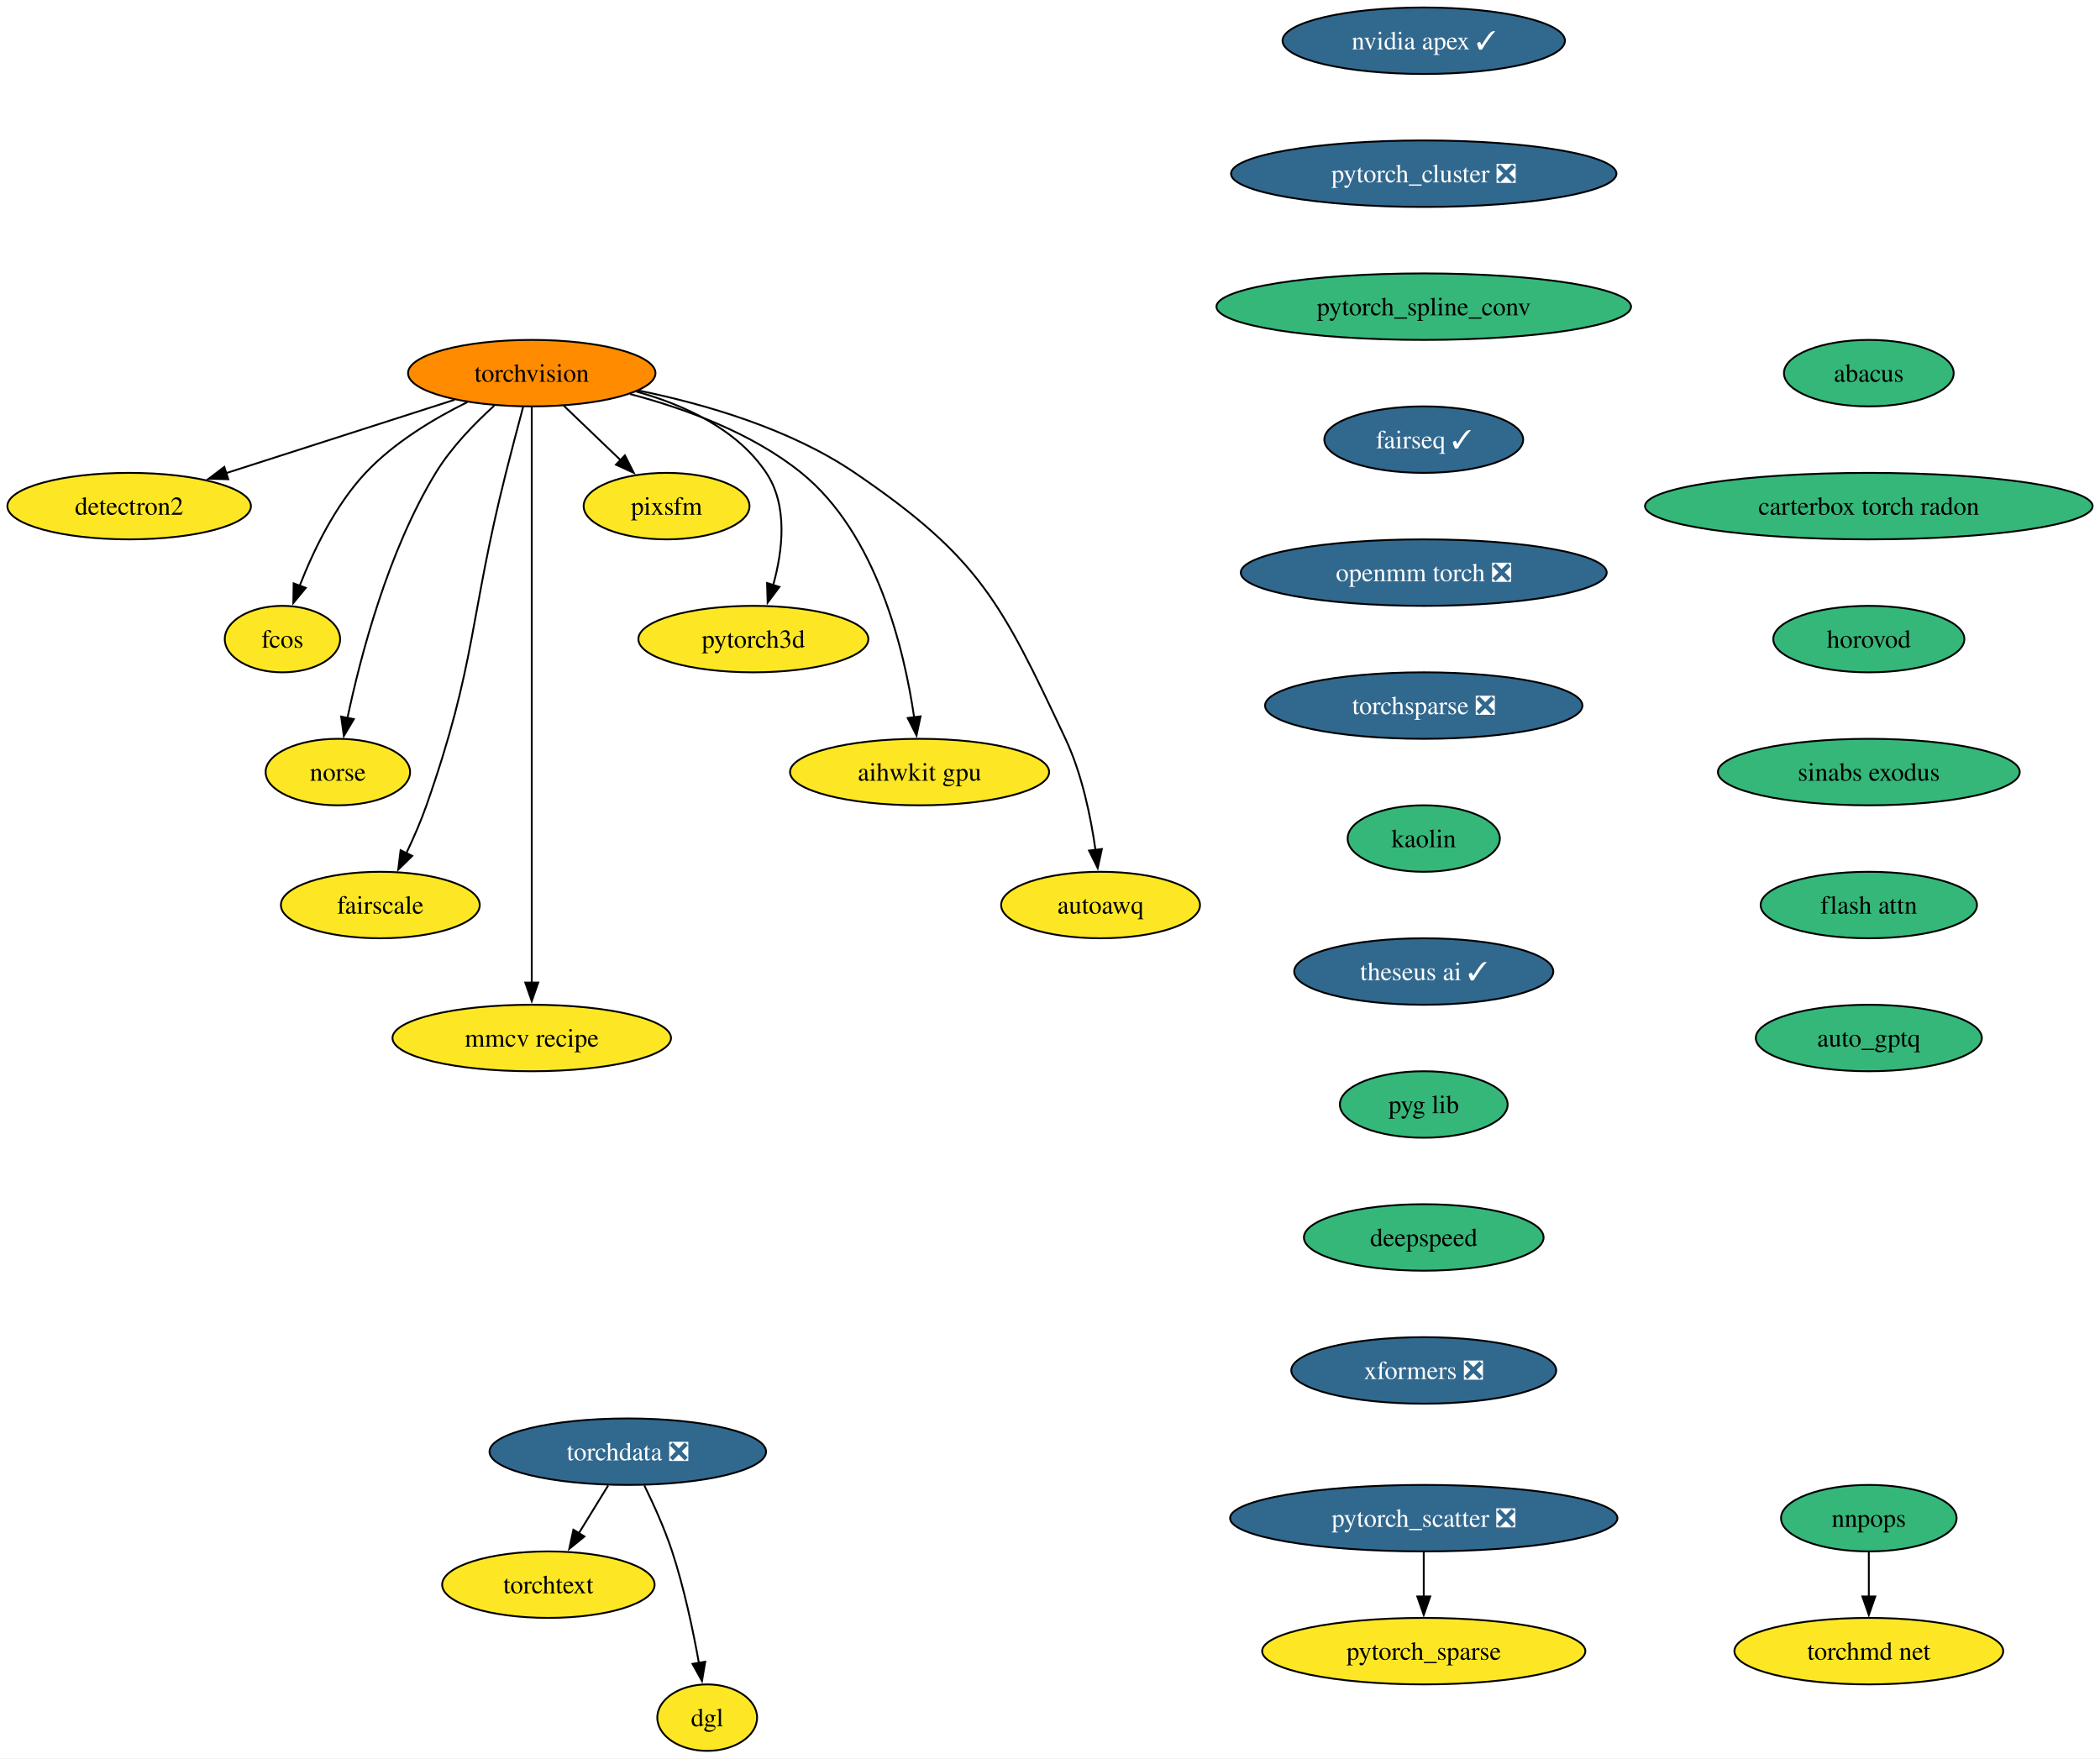
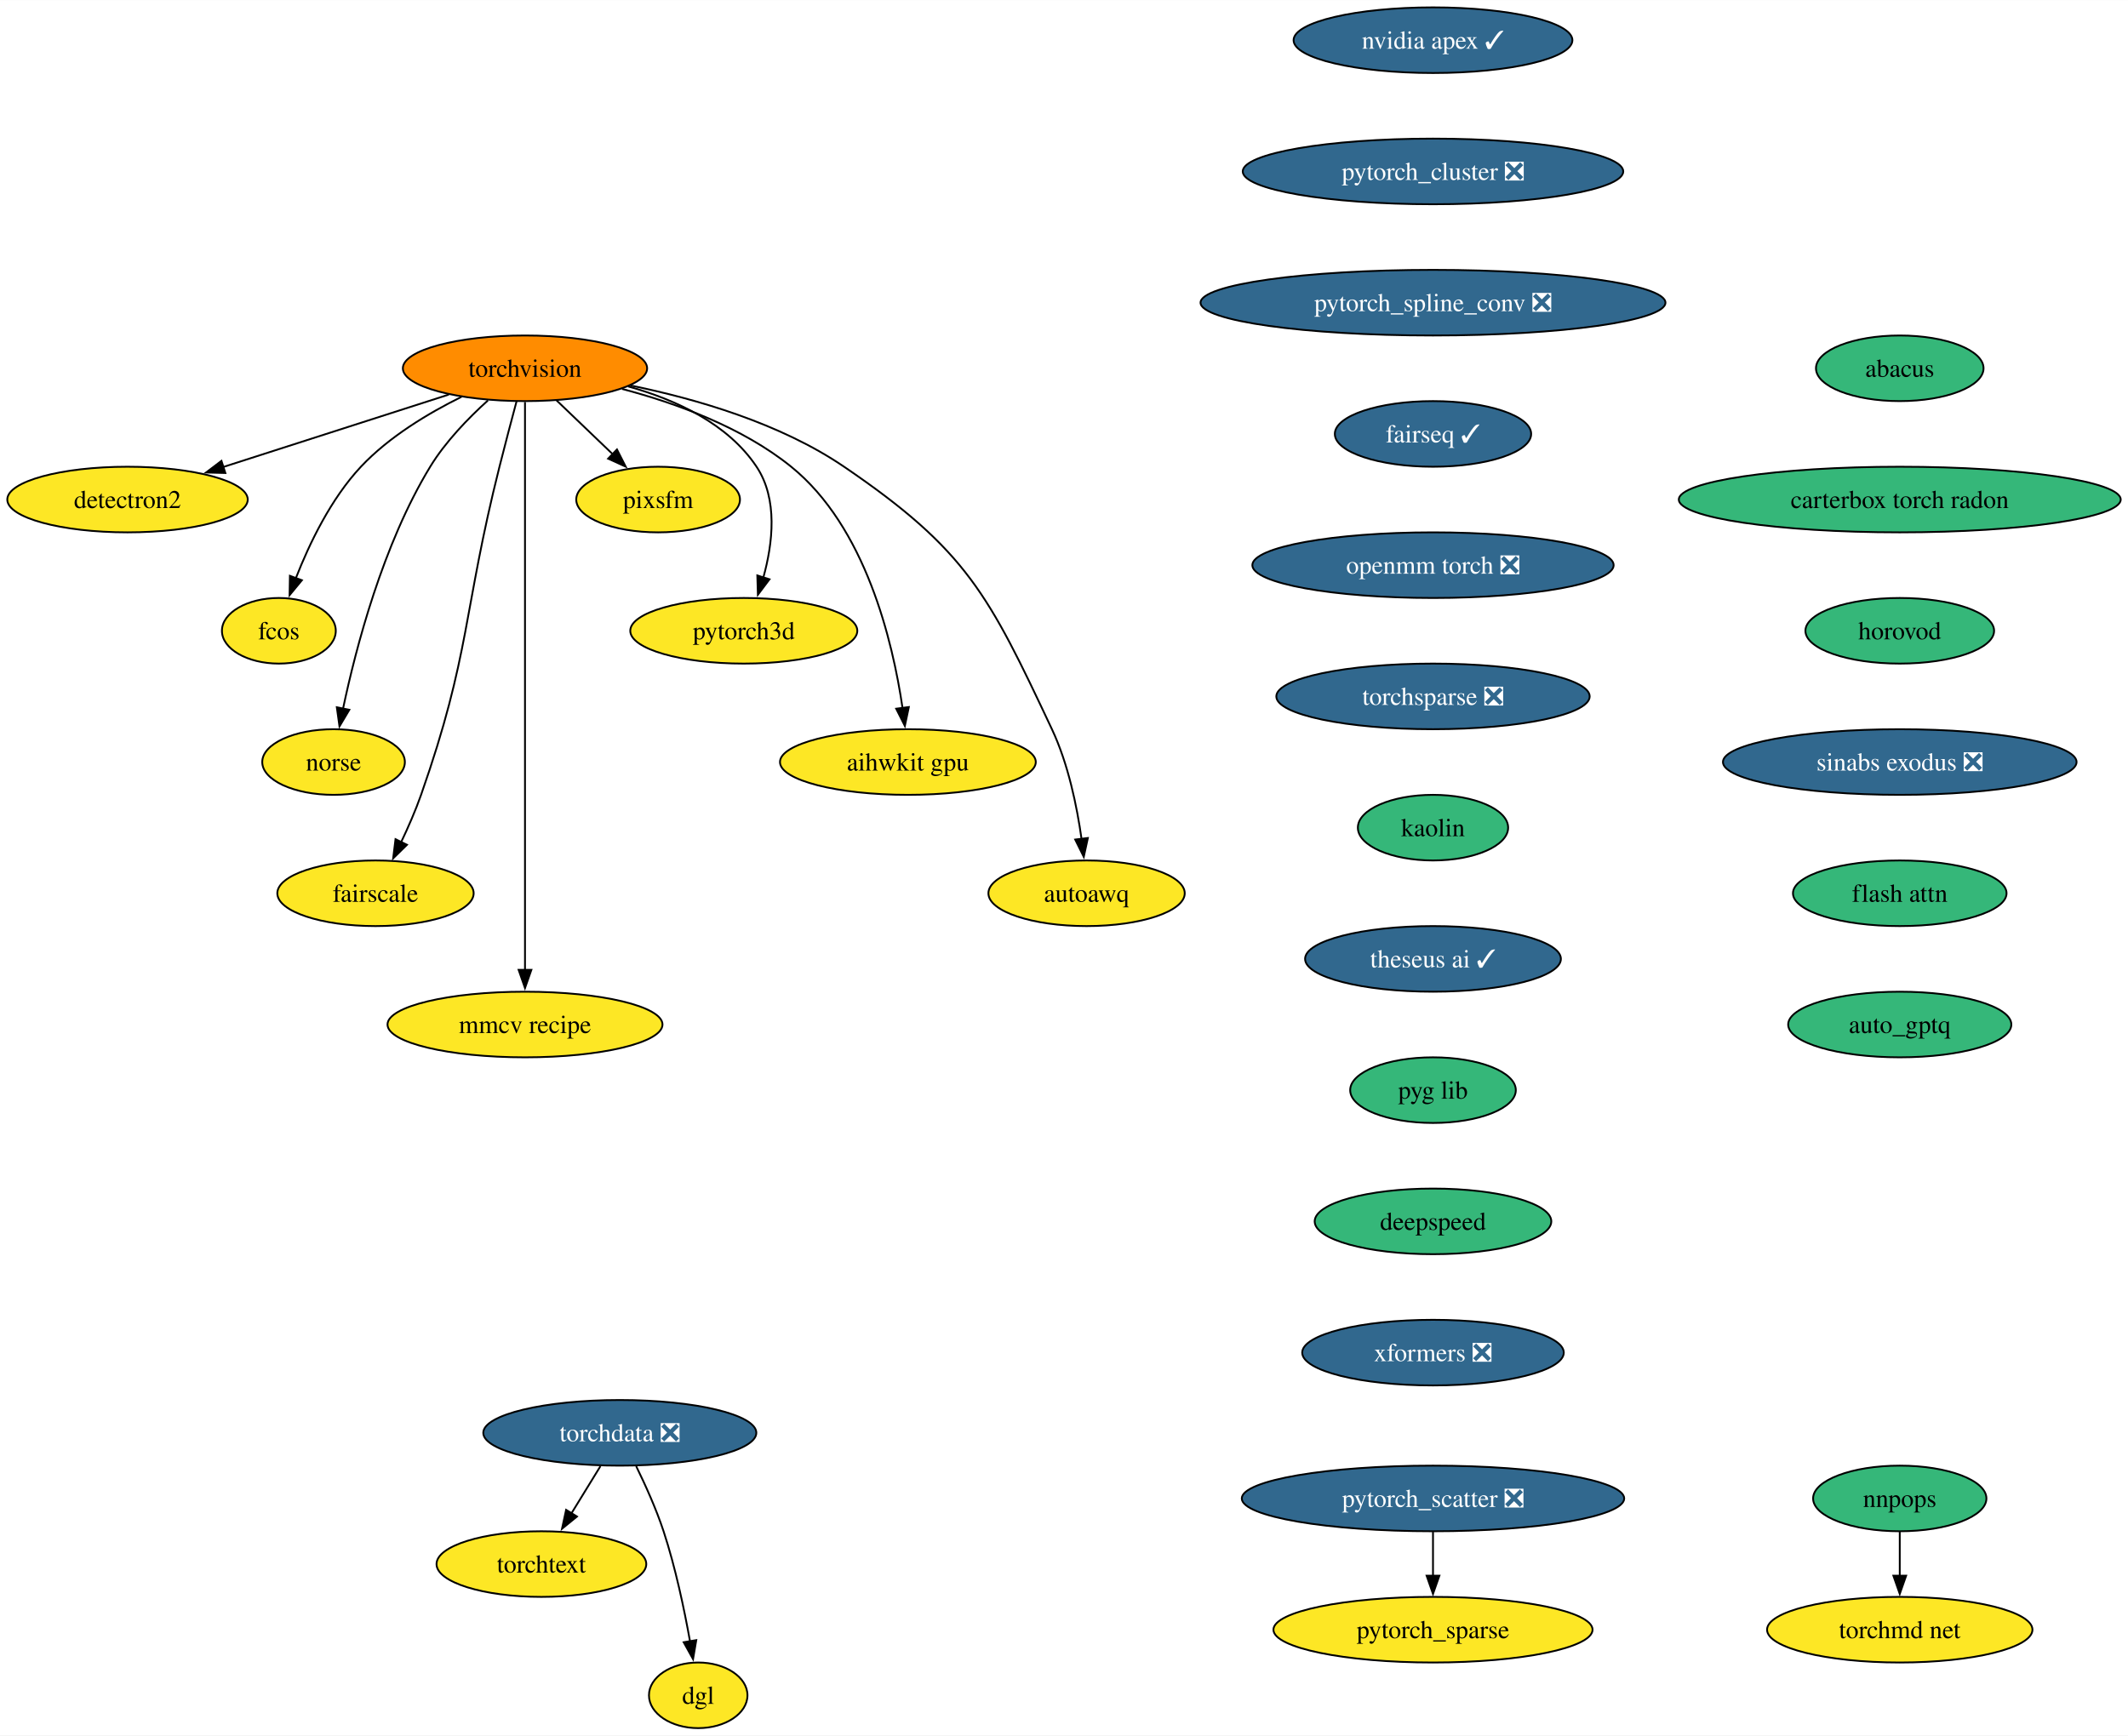
- <svg xmlns="http://www.w3.org/2000/svg" xmlns:xlink="http://www.w3.org/1999/xlink" width="1137pt" height="952pt" viewBox="0.00 0.00 1137.12 952.00">
+ <svg xmlns="http://www.w3.org/2000/svg" xmlns:xlink="http://www.w3.org/1999/xlink" width="1167pt" height="952pt" viewBox="0.00 0.00 1167.12 952.00">
  <g id="graph0" class="graph" transform="scale(1 1) rotate(0) translate(4 948)">
-     <polygon fill="white" stroke="none" points="-4,4 -4,-948 1133.12,-948 1133.12,4 -4,4" />
+     <polygon fill="white" stroke="none" points="-4,4 -4,-948 1163.12,-948 1163.12,4 -4,4" />
    <g id="node1" class="node">
      <g id="a_node1">
        <a xlink:href="https://github.com/conda-forge/torchvision-feedstock" xlink:title="torchvision">
          <ellipse fill="#ff8c00" stroke="black" cx="283.94" cy="-746" rx="66.99" ry="18" />
          <text text-anchor="middle" x="283.94" y="-741.33" font-family="Times,serif" font-size="14.00">torchvision</text>
        </a>
      </g>
    </g>
    <g id="node2" class="node">
      <g id="a_node2">
        <a xlink:href="https://github.com/conda-forge/detectron2-feedstock" xlink:title="detectron2">
          <ellipse fill="#fde725" stroke="black" cx="65.94" cy="-674" rx="65.94" ry="18" />
          <text text-anchor="middle" x="65.94" y="-669.33" font-family="Times,serif" font-size="14.00">detectron2</text>
        </a>
      </g>
    </g>
    <g id="edge1" class="edge">
      <path fill="none" stroke="black" d="M242.16,-731.59C206.94,-720.28 156.36,-704.03 118.41,-691.85" />
      <polygon fill="black" stroke="black" points="119.6,-688.56 109.01,-688.83 117.46,-695.22 119.6,-688.56" />
    </g>
    <g id="node3" class="node">
      <g id="a_node3">
        <a xlink:href="https://github.com/conda-forge/fcos-feedstock" xlink:title="fcos">
          <ellipse fill="#fde725" stroke="black" cx="148.94" cy="-602" rx="31.22" ry="18" />
          <text text-anchor="middle" x="148.94" y="-597.33" font-family="Times,serif" font-size="14.00">fcos</text>
        </a>
      </g>
    </g>
    <g id="edge2" class="edge">
      <path fill="none" stroke="black" d="M249.1,-730.34C230.92,-721.35 209.32,-708.4 193.94,-692 177.48,-674.45 165.63,-649.73 158.24,-630.8" />
      <polygon fill="black" stroke="black" points="161.57,-629.73 154.83,-621.56 155.01,-632.16 161.57,-629.73" />
    </g>
    <g id="node4" class="node">
      <g id="a_node4">
        <a xlink:href="https://github.com/conda-forge/norse-feedstock" xlink:title="norse">
          <ellipse fill="#fde725" stroke="black" cx="178.94" cy="-530" rx="39.11" ry="18" />
          <text text-anchor="middle" x="178.94" y="-525.33" font-family="Times,serif" font-size="14.00">norse</text>
        </a>
      </g>
    </g>
    <g id="edge3" class="edge">
      <path fill="none" stroke="black" d="M263.61,-728.38C252.91,-718.72 240.32,-705.76 231.94,-692 206.04,-649.47 191.22,-592.82 184.15,-559.3" />
      <polygon fill="black" stroke="black" points="187.6,-558.66 182.19,-549.55 180.73,-560.04 187.6,-558.66" />
    </g>
    <g id="node5" class="node">
      <g id="a_node5">
        <a xlink:href="https://github.com/conda-forge/fairscale-feedstock" xlink:title="fairscale">
          <ellipse fill="#fde725" stroke="black" cx="201.94" cy="-458" rx="53.84" ry="18" />
          <text text-anchor="middle" x="201.94" y="-453.32" font-family="Times,serif" font-size="14.00">fairscale</text>
        </a>
      </g>
    </g>
    <g id="edge4" class="edge">
      <path fill="none" stroke="black" d="M279.3,-727.84C276.52,-717.48 272.96,-704 269.94,-692 249.88,-612.23 254.18,-589.61 226.94,-512 223.89,-503.32 219.88,-494.17 215.97,-485.95" />
      <polygon fill="black" stroke="black" points="219.2,-484.59 211.63,-477.17 212.92,-487.68 219.2,-484.59" />
    </g>
    <g id="node6" class="node">
      <g id="a_node6">
        <a xlink:href="https://github.com/conda-forge/mmcv-recipe-feedstock" xlink:title="mmcv recipe">
          <ellipse fill="#fde725" stroke="black" cx="283.94" cy="-386" rx="75.41" ry="18" />
          <text text-anchor="middle" x="283.94" y="-381.32" font-family="Times,serif" font-size="14.00">mmcv recipe</text>
        </a>
      </g>
    </g>
    <g id="edge5" class="edge">
      <path fill="none" stroke="black" d="M283.94,-727.51C283.94,-700.71 283.94,-647.87 283.94,-603 283.94,-603 283.94,-603 283.94,-529 283.94,-489.74 283.94,-444.38 283.94,-415.69" />
      <polygon fill="black" stroke="black" points="287.44,-416 283.94,-406 280.44,-416 287.44,-416" />
    </g>
    <g id="node7" class="node">
      <g id="a_node7">
        <a xlink:href="https://github.com/conda-forge/pixsfm-feedstock" xlink:title="pixsfm">
          <ellipse fill="#fde725" stroke="black" cx="356.94" cy="-674" rx="44.9" ry="18" />
          <text text-anchor="middle" x="356.94" y="-669.33" font-family="Times,serif" font-size="14.00">pixsfm</text>
        </a>
      </g>
    </g>
    <g id="edge6" class="edge">
      <path fill="none" stroke="black" d="M301.24,-728.41C310.46,-719.57 321.97,-708.53 332.13,-698.79" />
      <polygon fill="black" stroke="black" points="334.38,-701.48 339.17,-692.04 329.53,-696.43 334.38,-701.48" />
    </g>
    <g id="node8" class="node">
      <g id="a_node8">
        <a xlink:href="https://github.com/conda-forge/pytorch3d-feedstock" xlink:title="pytorch3d">
          <ellipse fill="#fde725" stroke="black" cx="403.94" cy="-602" rx="62.26" ry="18" />
          <text text-anchor="middle" x="403.94" y="-597.33" font-family="Times,serif" font-size="14.00">pytorch3d</text>
        </a>
      </g>
    </g>
    <g id="edge7" class="edge">
      <path fill="none" stroke="black" d="M340.58,-736.04C366.62,-728.78 395.18,-715.66 410.94,-692 422.75,-674.27 419.86,-649.92 414.65,-631.17" />
      <polygon fill="black" stroke="black" points="418.03,-630.25 411.67,-621.77 411.36,-632.36 418.03,-630.25" />
    </g>
    <g id="node9" class="node">
      <g id="a_node9">
        <a xlink:href="https://github.com/conda-forge/aihwkit-gpu-feedstock" xlink:title="aihwkit gpu">
          <ellipse fill="#fde725" stroke="black" cx="493.94" cy="-530" rx="70.15" ry="18" />
          <text text-anchor="middle" x="493.94" y="-525.33" font-family="Times,serif" font-size="14.00">aihwkit gpu</text>
        </a>
      </g>
    </g>
    <g id="edge8" class="edge">
      <path fill="none" stroke="black" d="M337.16,-734.69C366.89,-726.86 403.21,-713.62 429.94,-692 470.7,-659.03 485.62,-596.32 491,-559.65" />
      <polygon fill="black" stroke="black" points="494.46,-560.17 492.28,-549.8 487.52,-559.26 494.46,-560.17" />
    </g>
    <g id="node10" class="node">
      <g id="a_node10">
        <a xlink:href="https://github.com/conda-forge/autoawq-feedstock" xlink:title="autoawq">
          <ellipse fill="#fde725" stroke="black" cx="591.94" cy="-458" rx="53.84" ry="18" />
          <text text-anchor="middle" x="591.94" y="-453.32" font-family="Times,serif" font-size="14.00">autoawq</text>
        </a>
      </g>
    </g>
    <g id="edge9" class="edge">
      <path fill="none" stroke="black" d="M341.74,-736.59C377.82,-729.23 423.91,-715.85 458.94,-692 526.42,-646.07 538.17,-621.85 572.94,-548 581.89,-528.98 586.67,-505.68 589.2,-487.7" />
      <polygon fill="black" stroke="black" points="592.65,-488.33 590.4,-477.98 585.7,-487.48 592.65,-488.33" />
    </g>
    <g id="node11" class="node">
      <g id="a_node11">
        <a xlink:href="https://github.com/conda-forge/nvidia-apex-feedstock/pull/49" xlink:title="nvidia apex ✓">
-           <ellipse fill="#31688e" stroke="black" cx="766.94" cy="-926" rx="76.46" ry="18" />
-           <text text-anchor="middle" x="766.94" y="-921.33" font-family="Times,serif" font-size="14.00" fill="white">nvidia apex ✓</text>
+           <ellipse fill="#31688e" stroke="black" cx="781.94" cy="-926" rx="76.46" ry="18" />
+           <text text-anchor="middle" x="781.94" y="-921.33" font-family="Times,serif" font-size="14.00" fill="white">nvidia apex ✓</text>
        </a>
      </g>
    </g>
    <g id="node12" class="node">
      <g id="a_node12">
        <a xlink:href="https://github.com/conda-forge/pytorch_cluster-feedstock/pull/56" xlink:title="pytorch_cluster ❎">
-           <ellipse fill="#31688e" stroke="black" cx="766.94" cy="-854" rx="104.35" ry="18" />
-           <text text-anchor="middle" x="766.94" y="-849.33" font-family="Times,serif" font-size="14.00" fill="white">pytorch_cluster ❎</text>
+           <ellipse fill="#31688e" stroke="black" cx="781.94" cy="-854" rx="104.35" ry="18" />
+           <text text-anchor="middle" x="781.94" y="-849.33" font-family="Times,serif" font-size="14.00" fill="white">pytorch_cluster ❎</text>
        </a>
      </g>
    </g>
    <g id="node13" class="node">
      <g id="a_node13">
-         <a xlink:href="https://github.com/conda-forge/pytorch_spline_conv-feedstock" xlink:title="pytorch_spline_conv">
-           <ellipse fill="#35b779" stroke="black" cx="766.94" cy="-782" rx="112.24" ry="18" />
-           <text text-anchor="middle" x="766.94" y="-777.33" font-family="Times,serif" font-size="14.00">pytorch_spline_conv</text>
+         <a xlink:href="https://github.com/conda-forge/pytorch_spline_conv-feedstock/pull/37" xlink:title="pytorch_spline_conv ❎">
+           <ellipse fill="#31688e" stroke="black" cx="781.94" cy="-782" rx="127.49" ry="18" />
+           <text text-anchor="middle" x="781.94" y="-777.33" font-family="Times,serif" font-size="14.00" fill="white">pytorch_spline_conv ❎</text>
        </a>
      </g>
    </g>
    <g id="node16" class="node">
      <g id="a_node16">
        <a xlink:href="https://github.com/conda-forge/fairseq-feedstock/pull/37" xlink:title="fairseq ✓">
-           <ellipse fill="#31688e" stroke="black" cx="766.94" cy="-710" rx="53.84" ry="18" />
-           <text text-anchor="middle" x="766.94" y="-705.33" font-family="Times,serif" font-size="14.00" fill="white">fairseq ✓</text>
+           <ellipse fill="#31688e" stroke="black" cx="781.94" cy="-710" rx="53.84" ry="18" />
+           <text text-anchor="middle" x="781.94" y="-705.33" font-family="Times,serif" font-size="14.00" fill="white">fairseq ✓</text>
        </a>
      </g>
    </g>
    <g id="node14" class="node">
      <g id="a_node14">
        <a xlink:href="https://github.com/conda-forge/pytorch_scatter-feedstock/pull/62" xlink:title="pytorch_scatter ❎">
-           <ellipse fill="#31688e" stroke="black" cx="766.94" cy="-126" rx="104.87" ry="18" />
-           <text text-anchor="middle" x="766.94" y="-121.33" font-family="Times,serif" font-size="14.00" fill="white">pytorch_scatter ❎</text>
+           <ellipse fill="#31688e" stroke="black" cx="781.94" cy="-126" rx="104.87" ry="18" />
+           <text text-anchor="middle" x="781.94" y="-121.33" font-family="Times,serif" font-size="14.00" fill="white">pytorch_scatter ❎</text>
        </a>
      </g>
    </g>
    <g id="node15" class="node">
      <g id="a_node15">
        <a xlink:href="https://github.com/conda-forge/pytorch_sparse-feedstock" xlink:title="pytorch_sparse">
-           <ellipse fill="#fde725" stroke="black" cx="766.94" cy="-54" rx="87.51" ry="18" />
-           <text text-anchor="middle" x="766.94" y="-49.33" font-family="Times,serif" font-size="14.00">pytorch_sparse</text>
+           <ellipse fill="#fde725" stroke="black" cx="781.94" cy="-54" rx="87.51" ry="18" />
+           <text text-anchor="middle" x="781.94" y="-49.33" font-family="Times,serif" font-size="14.00">pytorch_sparse</text>
        </a>
      </g>
    </g>
    <g id="edge12" class="edge">
-       <path fill="none" stroke="black" d="M766.94,-107.7C766.94,-100.41 766.94,-91.73 766.94,-83.54" />
-       <polygon fill="black" stroke="black" points="770.44,-83.62 766.94,-73.62 763.44,-83.62 770.44,-83.62" />
+       <path fill="none" stroke="black" d="M781.94,-107.7C781.94,-100.41 781.94,-91.73 781.94,-83.54" />
+       <polygon fill="black" stroke="black" points="785.44,-83.62 781.94,-73.62 778.44,-83.62 785.44,-83.62" />
    </g>
    <g id="node17" class="node">
      <g id="a_node17">
        <a xlink:href="https://github.com/conda-forge/openmm-torch-feedstock/pull/52" xlink:title="openmm torch ❎">
-           <ellipse fill="#31688e" stroke="black" cx="766.94" cy="-638" rx="99.08" ry="18" />
-           <text text-anchor="middle" x="766.94" y="-633.33" font-family="Times,serif" font-size="14.00" fill="white">openmm torch ❎</text>
+           <ellipse fill="#31688e" stroke="black" cx="781.94" cy="-638" rx="99.08" ry="18" />
+           <text text-anchor="middle" x="781.94" y="-633.33" font-family="Times,serif" font-size="14.00" fill="white">openmm torch ❎</text>
        </a>
      </g>
    </g>
    <g id="node18" class="node">
      <g id="a_node18">
        <a xlink:href="https://github.com/conda-forge/torchsparse-feedstock/pull/35" xlink:title="torchsparse ❎">
-           <ellipse fill="#31688e" stroke="black" cx="766.94" cy="-566" rx="85.93" ry="18" />
-           <text text-anchor="middle" x="766.94" y="-561.33" font-family="Times,serif" font-size="14.00" fill="white">torchsparse ❎</text>
+           <ellipse fill="#31688e" stroke="black" cx="781.94" cy="-566" rx="85.93" ry="18" />
+           <text text-anchor="middle" x="781.94" y="-561.33" font-family="Times,serif" font-size="14.00" fill="white">torchsparse ❎</text>
        </a>
      </g>
    </g>
    <g id="node19" class="node">
      <g id="a_node19">
        <a xlink:href="https://github.com/conda-forge/kaolin-feedstock" xlink:title="kaolin">
-           <ellipse fill="#35b779" stroke="black" cx="766.94" cy="-494" rx="41.21" ry="18" />
-           <text text-anchor="middle" x="766.94" y="-489.32" font-family="Times,serif" font-size="14.00">kaolin</text>
+           <ellipse fill="#35b779" stroke="black" cx="781.94" cy="-494" rx="41.21" ry="18" />
+           <text text-anchor="middle" x="781.94" y="-489.32" font-family="Times,serif" font-size="14.00">kaolin</text>
        </a>
      </g>
    </g>
    <g id="node20" class="node">
      <g id="a_node20">
        <a xlink:href="https://github.com/conda-forge/theseus-ai-feedstock/pull/18" xlink:title="theseus ai ✓">
-           <ellipse fill="#31688e" stroke="black" cx="766.94" cy="-422" rx="70.15" ry="18" />
-           <text text-anchor="middle" x="766.94" y="-417.32" font-family="Times,serif" font-size="14.00" fill="white">theseus ai ✓</text>
+           <ellipse fill="#31688e" stroke="black" cx="781.94" cy="-422" rx="70.15" ry="18" />
+           <text text-anchor="middle" x="781.94" y="-417.32" font-family="Times,serif" font-size="14.00" fill="white">theseus ai ✓</text>
        </a>
      </g>
    </g>
    <g id="node26" class="node">
      <g id="a_node26">
        <a xlink:href="https://github.com/conda-forge/pyg-lib-feedstock" xlink:title="pyg lib">
-           <ellipse fill="#35b779" stroke="black" cx="766.94" cy="-350" rx="45.42" ry="18" />
-           <text text-anchor="middle" x="766.94" y="-345.32" font-family="Times,serif" font-size="14.00">pyg lib</text>
+           <ellipse fill="#35b779" stroke="black" cx="781.94" cy="-350" rx="45.42" ry="18" />
+           <text text-anchor="middle" x="781.94" y="-345.32" font-family="Times,serif" font-size="14.00">pyg lib</text>
        </a>
      </g>
    </g>
    <g id="node21" class="node">
      <g id="a_node21">
        <a xlink:href="https://github.com/conda-forge/nnpops-feedstock" xlink:title="nnpops">
-           <ellipse fill="#35b779" stroke="black" cx="1007.94" cy="-126" rx="47.53" ry="18" />
-           <text text-anchor="middle" x="1007.94" y="-121.33" font-family="Times,serif" font-size="14.00">nnpops</text>
+           <ellipse fill="#35b779" stroke="black" cx="1037.94" cy="-126" rx="47.53" ry="18" />
+           <text text-anchor="middle" x="1037.94" y="-121.33" font-family="Times,serif" font-size="14.00">nnpops</text>
        </a>
      </g>
    </g>
    <g id="node22" class="node">
      <g id="a_node22">
        <a xlink:href="https://github.com/conda-forge/torchmd-net-feedstock" xlink:title="torchmd net">
-           <ellipse fill="#fde725" stroke="black" cx="1007.94" cy="-54" rx="72.78" ry="18" />
-           <text text-anchor="middle" x="1007.94" y="-49.33" font-family="Times,serif" font-size="14.00">torchmd net</text>
+           <ellipse fill="#fde725" stroke="black" cx="1037.94" cy="-54" rx="72.78" ry="18" />
+           <text text-anchor="middle" x="1037.94" y="-49.33" font-family="Times,serif" font-size="14.00">torchmd net</text>
        </a>
      </g>
    </g>
    <g id="edge18" class="edge">
-       <path fill="none" stroke="black" d="M1007.94,-107.7C1007.94,-100.41 1007.94,-91.73 1007.94,-83.54" />
-       <polygon fill="black" stroke="black" points="1011.44,-83.62 1007.94,-73.62 1004.44,-83.62 1011.44,-83.62" />
+       <path fill="none" stroke="black" d="M1037.94,-107.7C1037.94,-100.41 1037.94,-91.73 1037.94,-83.54" />
+       <polygon fill="black" stroke="black" points="1041.44,-83.62 1037.94,-73.62 1034.44,-83.62 1041.44,-83.62" />
    </g>
    <g id="node23" class="node">
      <g id="a_node23">
        <a xlink:href="https://github.com/conda-forge/torchdata-feedstock/pull/26" xlink:title="torchdata ❎">
          <ellipse fill="#31688e" stroke="black" cx="335.94" cy="-162" rx="74.88" ry="18" />
          <text text-anchor="middle" x="335.94" y="-157.32" font-family="Times,serif" font-size="14.00" fill="white">torchdata ❎</text>
        </a>
      </g>
    </g>
    <g id="node24" class="node">
      <g id="a_node24">
        <a xlink:href="https://github.com/conda-forge/torchtext-feedstock" xlink:title="torchtext">
          <ellipse fill="#fde725" stroke="black" cx="292.94" cy="-90" rx="57.52" ry="18" />
          <text text-anchor="middle" x="292.94" y="-85.33" font-family="Times,serif" font-size="14.00">torchtext</text>
        </a>
      </g>
    </g>
    <g id="edge19" class="edge">
      <path fill="none" stroke="black" d="M325.31,-143.7C320.52,-135.9 314.75,-126.51 309.42,-117.83" />
      <polygon fill="black" stroke="black" points="312.45,-116.08 304.24,-109.39 306.49,-119.75 312.45,-116.08" />
    </g>
    <g id="node25" class="node">
      <g id="a_node25">
        <a xlink:href="https://github.com/conda-forge/dgl-feedstock" xlink:title="dgl">
          <ellipse fill="#fde725" stroke="black" cx="378.94" cy="-18" rx="27.01" ry="18" />
          <text text-anchor="middle" x="378.94" y="-13.32" font-family="Times,serif" font-size="14.00">dgl</text>
        </a>
      </g>
    </g>
    <g id="edge20" class="edge">
      <path fill="none" stroke="black" d="M344.91,-143.71C349.9,-133.53 355.9,-120.28 359.94,-108 366.44,-88.24 371.28,-65.28 374.44,-47.62" />
      <polygon fill="black" stroke="black" points="377.88,-48.29 376.11,-37.84 370.98,-47.11 377.88,-48.29" />
    </g>
    <g id="node27" class="node">
      <g id="a_node27">
        <a xlink:href="https://github.com/conda-forge/deepspeed-feedstock" xlink:title="deepspeed">
-           <ellipse fill="#35b779" stroke="black" cx="766.94" cy="-278" rx="64.89" ry="18" />
-           <text text-anchor="middle" x="766.94" y="-273.32" font-family="Times,serif" font-size="14.00">deepspeed</text>
+           <ellipse fill="#35b779" stroke="black" cx="781.94" cy="-278" rx="64.89" ry="18" />
+           <text text-anchor="middle" x="781.94" y="-273.32" font-family="Times,serif" font-size="14.00">deepspeed</text>
        </a>
      </g>
    </g>
    <g id="node28" class="node">
      <g id="a_node28">
        <a xlink:href="https://github.com/conda-forge/xformers-feedstock/pull/24" xlink:title="xformers ❎">
-           <ellipse fill="#31688e" stroke="black" cx="766.94" cy="-206" rx="71.73" ry="18" />
-           <text text-anchor="middle" x="766.94" y="-201.32" font-family="Times,serif" font-size="14.00" fill="white">xformers ❎</text>
+           <ellipse fill="#31688e" stroke="black" cx="781.94" cy="-206" rx="71.73" ry="18" />
+           <text text-anchor="middle" x="781.94" y="-201.32" font-family="Times,serif" font-size="14.00" fill="white">xformers ❎</text>
        </a>
      </g>
    </g>
    <g id="node29" class="node">
      <g id="a_node29">
        <a xlink:href="https://github.com/conda-forge/abacus-feedstock" xlink:title="abacus">
-           <ellipse fill="#35b779" stroke="black" cx="1007.94" cy="-746" rx="45.95" ry="18" />
-           <text text-anchor="middle" x="1007.94" y="-741.33" font-family="Times,serif" font-size="14.00">abacus</text>
+           <ellipse fill="#35b779" stroke="black" cx="1037.94" cy="-746" rx="45.95" ry="18" />
+           <text text-anchor="middle" x="1037.94" y="-741.33" font-family="Times,serif" font-size="14.00">abacus</text>
        </a>
      </g>
    </g>
    <g id="node30" class="node">
      <g id="a_node30">
        <a xlink:href="https://github.com/conda-forge/carterbox-torch-radon-feedstock" xlink:title="carterbox torch radon">
-           <ellipse fill="#35b779" stroke="black" cx="1007.94" cy="-674" rx="121.18" ry="18" />
-           <text text-anchor="middle" x="1007.94" y="-669.33" font-family="Times,serif" font-size="14.00">carterbox torch radon</text>
+           <ellipse fill="#35b779" stroke="black" cx="1037.94" cy="-674" rx="121.18" ry="18" />
+           <text text-anchor="middle" x="1037.94" y="-669.33" font-family="Times,serif" font-size="14.00">carterbox torch radon</text>
        </a>
      </g>
    </g>
    <g id="node31" class="node">
      <g id="a_node31">
        <a xlink:href="https://github.com/conda-forge/horovod-feedstock" xlink:title="horovod">
-           <ellipse fill="#35b779" stroke="black" cx="1007.94" cy="-602" rx="51.74" ry="18" />
-           <text text-anchor="middle" x="1007.94" y="-597.33" font-family="Times,serif" font-size="14.00">horovod</text>
+           <ellipse fill="#35b779" stroke="black" cx="1037.94" cy="-602" rx="51.74" ry="18" />
+           <text text-anchor="middle" x="1037.94" y="-597.33" font-family="Times,serif" font-size="14.00">horovod</text>
        </a>
      </g>
    </g>
    <g id="node32" class="node">
      <g id="a_node32">
-         <a xlink:href="https://github.com/conda-forge/sinabs-exodus-feedstock" xlink:title="sinabs exodus">
-           <ellipse fill="#35b779" stroke="black" cx="1007.94" cy="-530" rx="81.72" ry="18" />
-           <text text-anchor="middle" x="1007.94" y="-525.33" font-family="Times,serif" font-size="14.00">sinabs exodus</text>
+         <a xlink:href="https://github.com/conda-forge/sinabs-exodus-feedstock/pull/10" xlink:title="sinabs exodus ❎">
+           <ellipse fill="#31688e" stroke="black" cx="1037.94" cy="-530" rx="96.98" ry="18" />
+           <text text-anchor="middle" x="1037.94" y="-525.33" font-family="Times,serif" font-size="14.00" fill="white">sinabs exodus ❎</text>
        </a>
      </g>
    </g>
    <g id="node33" class="node">
      <g id="a_node33">
        <a xlink:href="https://github.com/conda-forge/flash-attn-feedstock" xlink:title="flash attn">
-           <ellipse fill="#35b779" stroke="black" cx="1007.94" cy="-458" rx="58.57" ry="18" />
-           <text text-anchor="middle" x="1007.94" y="-453.32" font-family="Times,serif" font-size="14.00">flash attn</text>
+           <ellipse fill="#35b779" stroke="black" cx="1037.94" cy="-458" rx="58.57" ry="18" />
+           <text text-anchor="middle" x="1037.94" y="-453.32" font-family="Times,serif" font-size="14.00">flash attn</text>
        </a>
      </g>
    </g>
    <g id="node34" class="node">
      <g id="a_node34">
        <a xlink:href="https://github.com/conda-forge/auto_gptq-feedstock" xlink:title="auto_gptq">
-           <ellipse fill="#35b779" stroke="black" cx="1007.94" cy="-386" rx="61.2" ry="18" />
-           <text text-anchor="middle" x="1007.94" y="-381.32" font-family="Times,serif" font-size="14.00">auto_gptq</text>
+           <ellipse fill="#35b779" stroke="black" cx="1037.94" cy="-386" rx="61.2" ry="18" />
+           <text text-anchor="middle" x="1037.94" y="-381.32" font-family="Times,serif" font-size="14.00">auto_gptq</text>
        </a>
      </g>
    </g>
  </g>
</svg>
